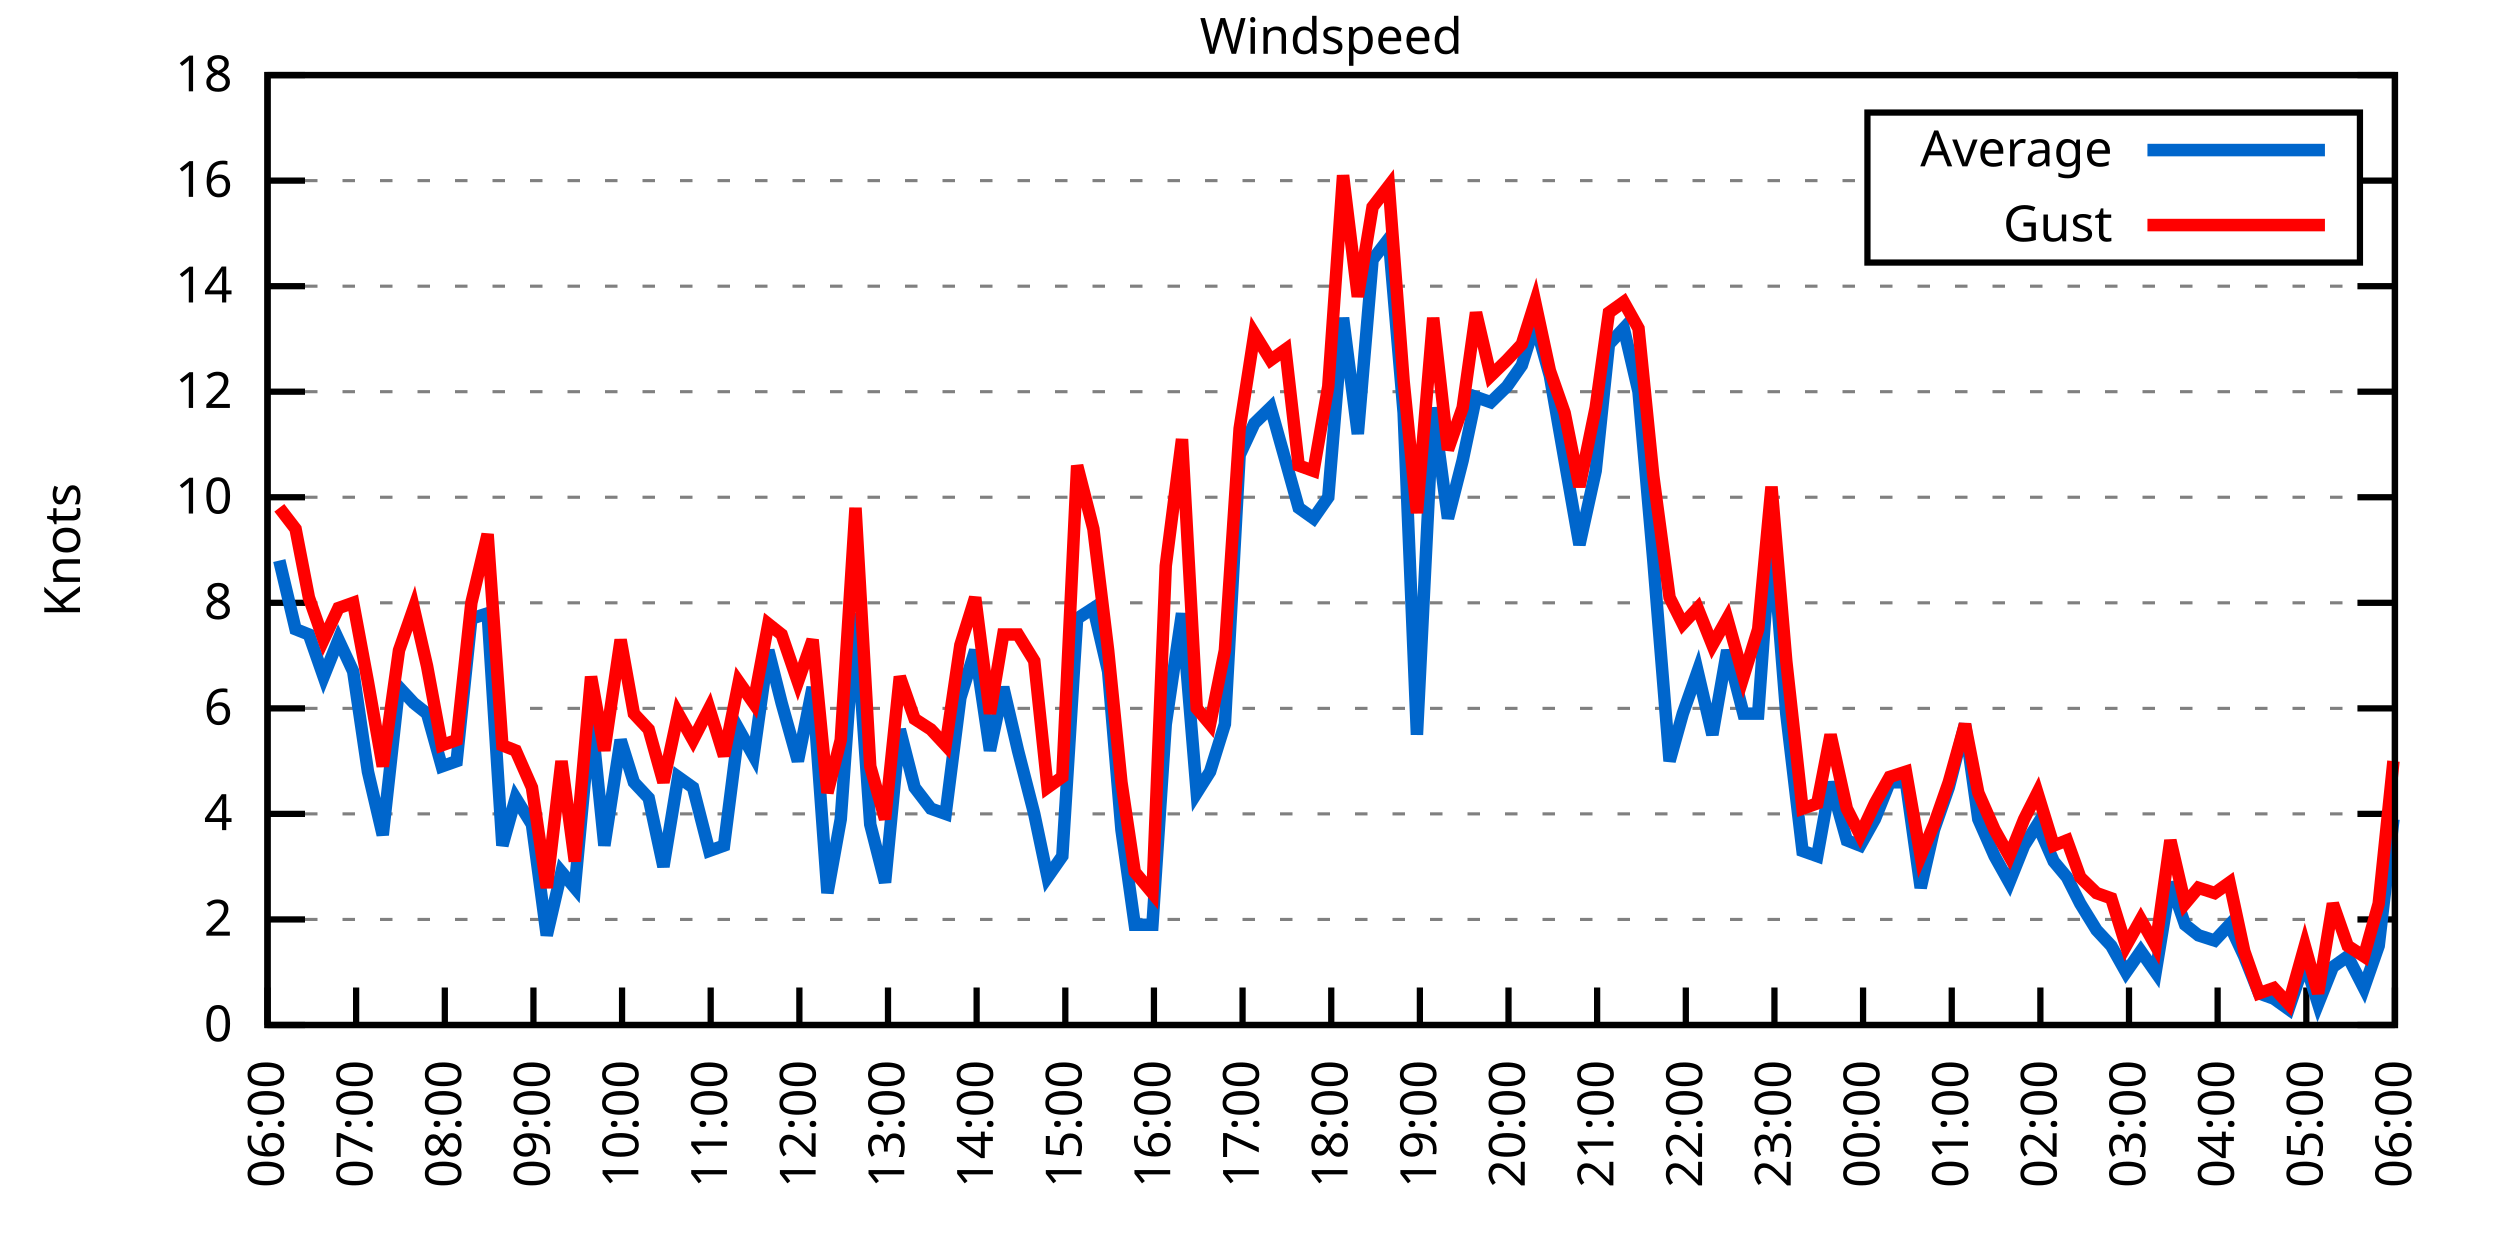
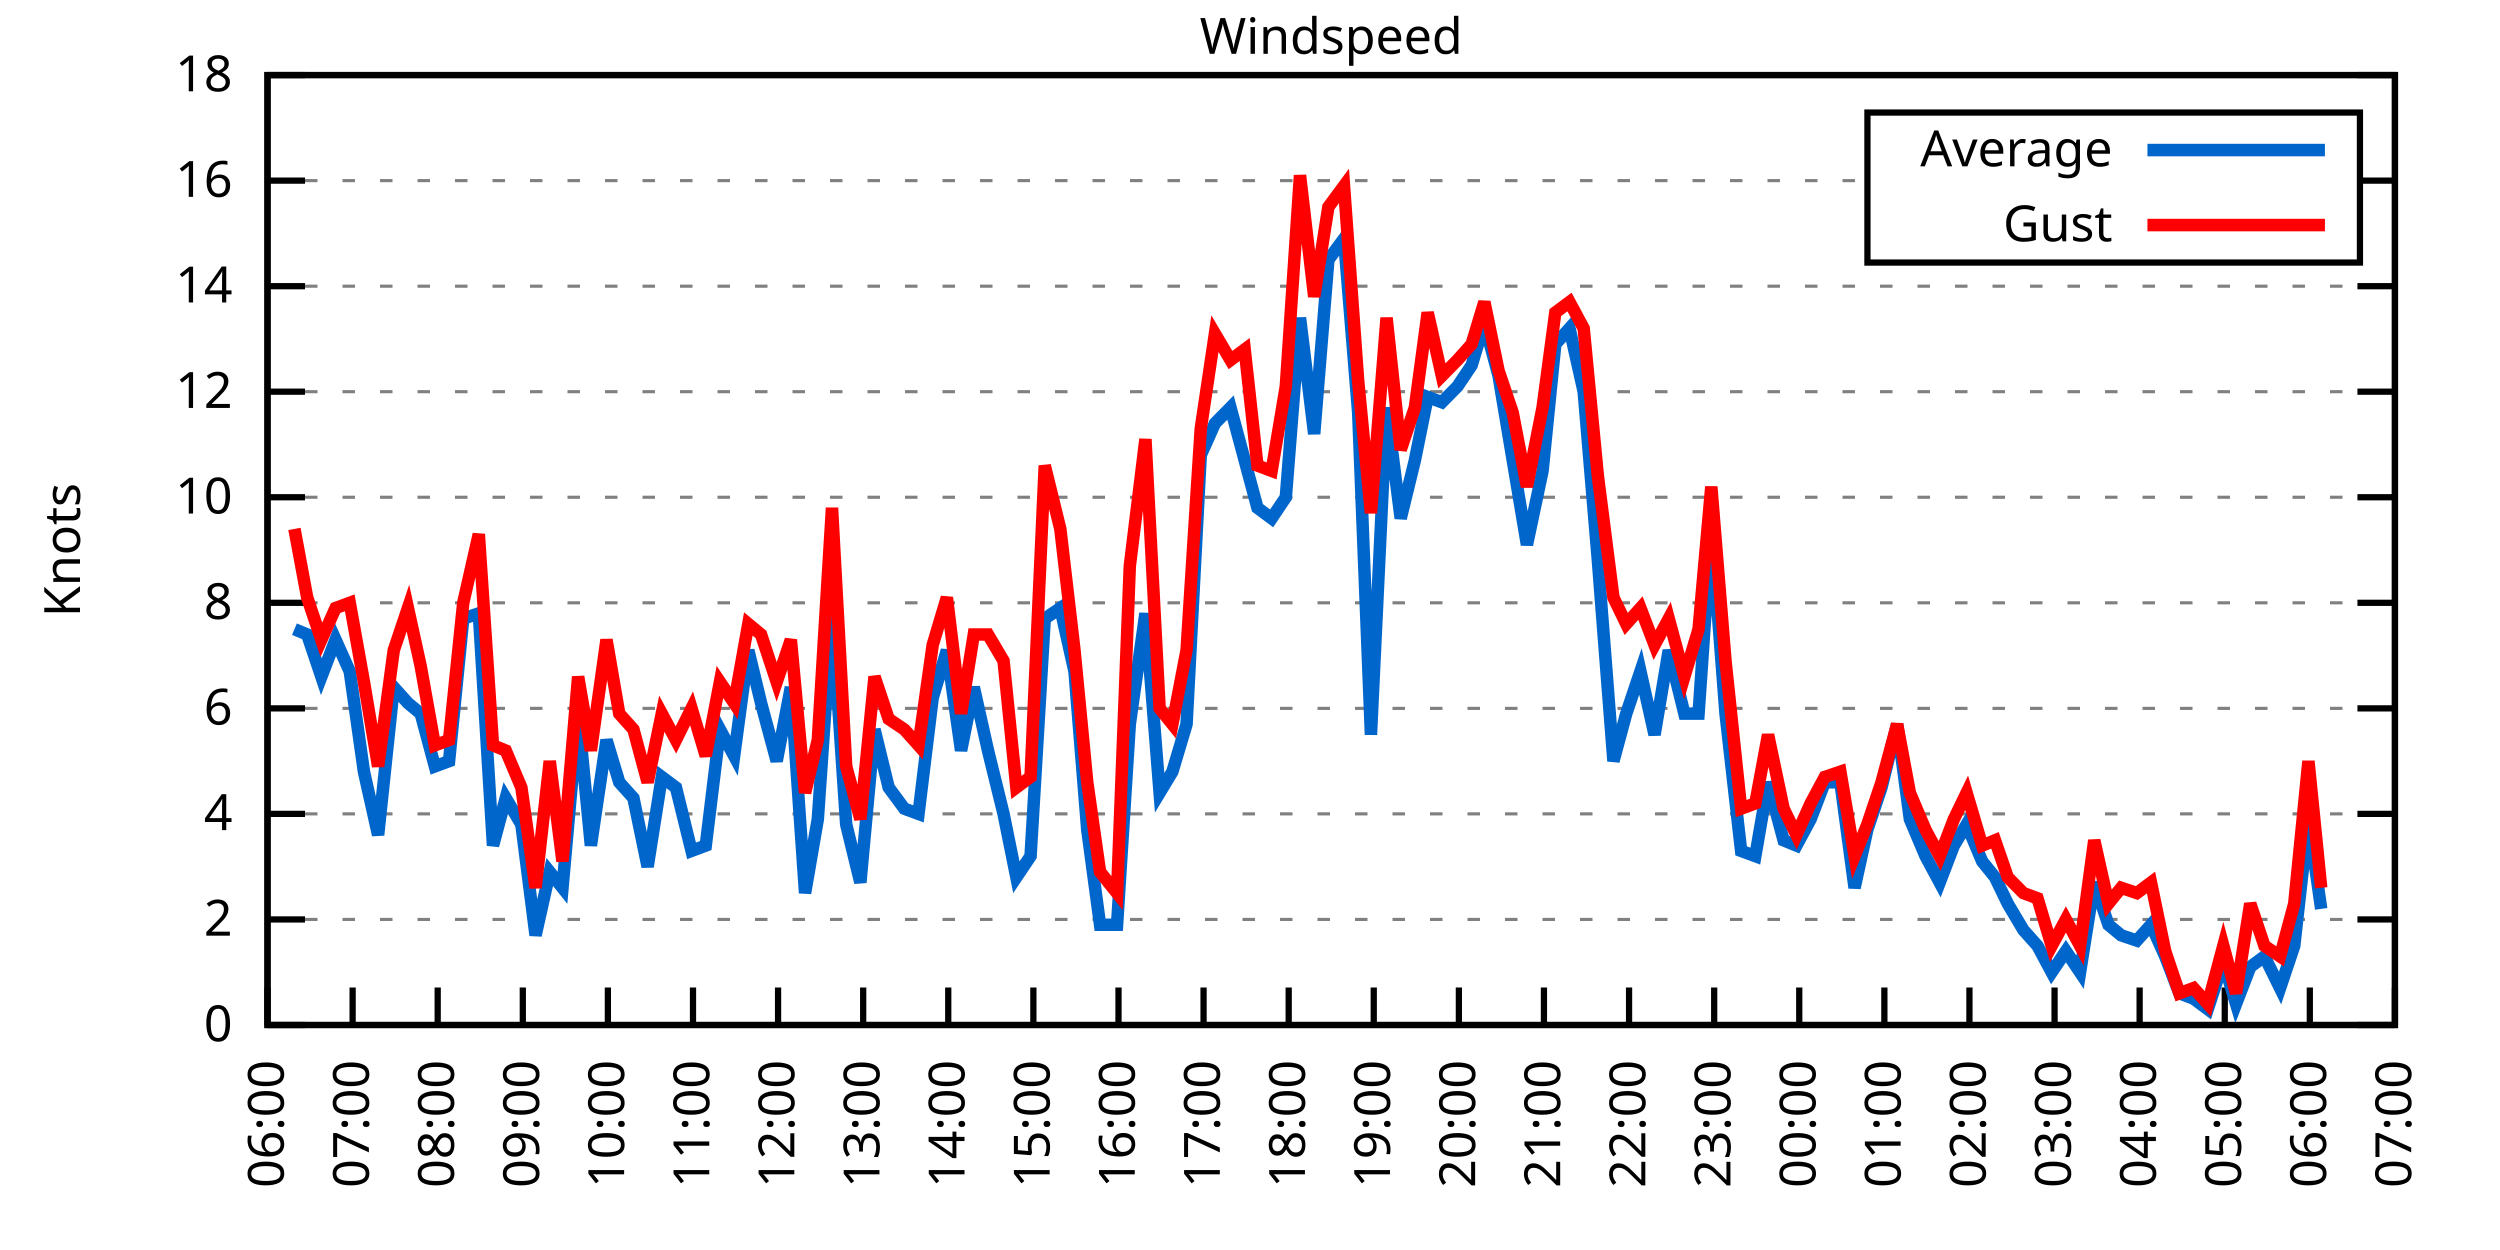
<svg xmlns="http://www.w3.org/2000/svg" xmlns:xlink="http://www.w3.org/1999/xlink" width="400" height="200" viewBox="0 0 400 200">
  <g id="gnuplot_canvas">
    <rect x="0" y="0" width="400" height="200" fill="none" />
    <defs>
      <circle id="gpDot" r="0.5" stroke-width="0.5" stroke="currentColor" />
      <path id="gpPt0" stroke-width="0.333" stroke="currentColor" d="M-1,0 h2 M0,-1 v2" />
      <path id="gpPt1" stroke-width="0.333" stroke="currentColor" d="M-1,-1 L1,1 M1,-1 L-1,1" />
      <path id="gpPt2" stroke-width="0.333" stroke="currentColor" d="M-1,0 L1,0 M0,-1 L0,1 M-1,-1 L1,1 M-1,1 L1,-1" />
      <rect id="gpPt3" stroke-width="0.333" stroke="currentColor" x="-1" y="-1" width="2" height="2" />
      <rect id="gpPt4" stroke-width="0.333" stroke="currentColor" fill="currentColor" x="-1" y="-1" width="2" height="2" />
      <circle id="gpPt5" stroke-width="0.333" stroke="currentColor" cx="0" cy="0" r="1" />
      <use xlink:href="#gpPt5" id="gpPt6" fill="currentColor" stroke="none" />
      <path id="gpPt7" stroke-width="0.333" stroke="currentColor" d="M0,-1.33 L-1.33,0.67 L1.33,0.67 z" />
      <use xlink:href="#gpPt7" id="gpPt8" fill="currentColor" stroke="none" />
      <use xlink:href="#gpPt7" id="gpPt9" stroke="currentColor" transform="rotate(180)" />
      <use xlink:href="#gpPt9" id="gpPt10" fill="currentColor" stroke="none" />
      <use xlink:href="#gpPt3" id="gpPt11" stroke="currentColor" transform="rotate(45)" />
      <use xlink:href="#gpPt11" id="gpPt12" fill="currentColor" stroke="none" />
      <path id="gpPt13" stroke-width="0.333" stroke="currentColor" d="M0,1.330 L1.265,0.411 L0.782,-1.067 L-0.782,-1.076 L-1.265,0.411 z" />
      <use xlink:href="#gpPt13" id="gpPt14" fill="currentColor" stroke="none" />
      <filter id="textbox" filterUnits="objectBoundingBox" x="0" y="0" height="1" width="1">
        <feFlood flood-color="white" flood-opacity="1" result="bgnd" />
        <feComposite in="SourceGraphic" in2="bgnd" operator="atop" />
      </filter>
      <filter id="greybox" filterUnits="objectBoundingBox" x="0" y="0" height="1" width="1">
        <feFlood flood-color="lightgrey" flood-opacity="1" result="grey" />
        <feComposite in="SourceGraphic" in2="grey" operator="atop" />
      </filter>
    </defs>
    <g fill="none" color="white" stroke="currentColor" stroke-width="1.00" stroke-linecap="butt" stroke-linejoin="miter">
</g>
    <g fill="none" color="black" stroke="currentColor" stroke-width="1.00" stroke-linecap="butt" stroke-linejoin="miter">
      <g stroke="none" shape-rendering="crispEdges">
        <polygon fill="rgb(255, 255, 255)" points="42.80,164.00 383.18,164.00 383.18,12.02 42.80,12.02 " />
      </g>
    </g>
    <g fill="none" color="black" stroke="currentColor" stroke-width="1.00" stroke-linecap="butt" stroke-linejoin="miter">
</g>
    <g fill="none" color="black" stroke="black" stroke-width="0.50" stroke-linecap="butt" stroke-linejoin="miter">
</g>
    <g fill="none" color="gray" stroke="currentColor" stroke-width="0.50" stroke-linecap="butt" stroke-linejoin="miter">
      <path stroke="gray" stroke-dasharray="2,4" class="gridline" d="M42.80,164.00 L383.19,164.00  " />
    </g>
    <g fill="none" color="gray" stroke="gray" stroke-width="1.00" stroke-linecap="butt" stroke-linejoin="miter">
</g>
    <g fill="none" color="black" stroke="currentColor" stroke-width="1.00" stroke-linecap="butt" stroke-linejoin="miter">
      <path stroke="black" d="M42.80,164.00 L48.80,164.00 M383.19,164.00 L377.19,164.00  " />
      <g transform="translate(37.20,166.60)" stroke="none" fill="black" font-family="Sans" font-size="8.00" text-anchor="end">
        <text>
          <tspan font-family="Sans"> 0</tspan>
        </text>
      </g>
    </g>
    <g fill="none" color="black" stroke="currentColor" stroke-width="1.00" stroke-linecap="butt" stroke-linejoin="miter">
</g>
    <g fill="none" color="black" stroke="black" stroke-width="0.50" stroke-linecap="butt" stroke-linejoin="miter">
</g>
    <g fill="none" color="gray" stroke="currentColor" stroke-width="0.50" stroke-linecap="butt" stroke-linejoin="miter">
      <path stroke="gray" stroke-dasharray="2,4" class="gridline" d="M42.80,147.11 L383.19,147.11  " />
    </g>
    <g fill="none" color="gray" stroke="gray" stroke-width="1.00" stroke-linecap="butt" stroke-linejoin="miter">
</g>
    <g fill="none" color="black" stroke="currentColor" stroke-width="1.00" stroke-linecap="butt" stroke-linejoin="miter">
      <path stroke="black" d="M42.80,147.11 L48.80,147.11 M383.19,147.11 L377.19,147.11  " />
      <g transform="translate(37.20,149.71)" stroke="none" fill="black" font-family="Sans" font-size="8.00" text-anchor="end">
        <text>
          <tspan font-family="Sans"> 2</tspan>
        </text>
      </g>
    </g>
    <g fill="none" color="black" stroke="currentColor" stroke-width="1.00" stroke-linecap="butt" stroke-linejoin="miter">
</g>
    <g fill="none" color="black" stroke="black" stroke-width="0.50" stroke-linecap="butt" stroke-linejoin="miter">
</g>
    <g fill="none" color="gray" stroke="currentColor" stroke-width="0.50" stroke-linecap="butt" stroke-linejoin="miter">
      <path stroke="gray" stroke-dasharray="2,4" class="gridline" d="M42.80,130.22 L383.19,130.22  " />
    </g>
    <g fill="none" color="gray" stroke="gray" stroke-width="1.00" stroke-linecap="butt" stroke-linejoin="miter">
</g>
    <g fill="none" color="black" stroke="currentColor" stroke-width="1.00" stroke-linecap="butt" stroke-linejoin="miter">
      <path stroke="black" d="M42.80,130.22 L48.80,130.22 M383.19,130.22 L377.19,130.22  " />
      <g transform="translate(37.20,132.82)" stroke="none" fill="black" font-family="Sans" font-size="8.00" text-anchor="end">
        <text>
          <tspan font-family="Sans"> 4</tspan>
        </text>
      </g>
    </g>
    <g fill="none" color="black" stroke="currentColor" stroke-width="1.00" stroke-linecap="butt" stroke-linejoin="miter">
</g>
    <g fill="none" color="black" stroke="black" stroke-width="0.50" stroke-linecap="butt" stroke-linejoin="miter">
</g>
    <g fill="none" color="gray" stroke="currentColor" stroke-width="0.50" stroke-linecap="butt" stroke-linejoin="miter">
      <path stroke="gray" stroke-dasharray="2,4" class="gridline" d="M42.80,113.34 L383.19,113.34  " />
    </g>
    <g fill="none" color="gray" stroke="gray" stroke-width="1.00" stroke-linecap="butt" stroke-linejoin="miter">
</g>
    <g fill="none" color="black" stroke="currentColor" stroke-width="1.00" stroke-linecap="butt" stroke-linejoin="miter">
      <path stroke="black" d="M42.80,113.34 L48.80,113.34 M383.19,113.34 L377.19,113.34  " />
      <g transform="translate(37.20,115.94)" stroke="none" fill="black" font-family="Sans" font-size="8.00" text-anchor="end">
        <text>
          <tspan font-family="Sans"> 6</tspan>
        </text>
      </g>
    </g>
    <g fill="none" color="black" stroke="currentColor" stroke-width="1.00" stroke-linecap="butt" stroke-linejoin="miter">
</g>
    <g fill="none" color="black" stroke="black" stroke-width="0.50" stroke-linecap="butt" stroke-linejoin="miter">
</g>
    <g fill="none" color="gray" stroke="currentColor" stroke-width="0.50" stroke-linecap="butt" stroke-linejoin="miter">
      <path stroke="gray" stroke-dasharray="2,4" class="gridline" d="M42.80,96.45 L383.19,96.45  " />
    </g>
    <g fill="none" color="gray" stroke="gray" stroke-width="1.00" stroke-linecap="butt" stroke-linejoin="miter">
</g>
    <g fill="none" color="black" stroke="currentColor" stroke-width="1.00" stroke-linecap="butt" stroke-linejoin="miter">
      <path stroke="black" d="M42.80,96.45 L48.80,96.45 M383.19,96.45 L377.19,96.45  " />
      <g transform="translate(37.20,99.05)" stroke="none" fill="black" font-family="Sans" font-size="8.00" text-anchor="end">
        <text>
          <tspan font-family="Sans"> 8</tspan>
        </text>
      </g>
    </g>
    <g fill="none" color="black" stroke="currentColor" stroke-width="1.00" stroke-linecap="butt" stroke-linejoin="miter">
</g>
    <g fill="none" color="black" stroke="black" stroke-width="0.50" stroke-linecap="butt" stroke-linejoin="miter">
</g>
    <g fill="none" color="gray" stroke="currentColor" stroke-width="0.50" stroke-linecap="butt" stroke-linejoin="miter">
      <path stroke="gray" stroke-dasharray="2,4" class="gridline" d="M42.80,79.56 L383.19,79.56  " />
    </g>
    <g fill="none" color="gray" stroke="gray" stroke-width="1.00" stroke-linecap="butt" stroke-linejoin="miter">
</g>
    <g fill="none" color="black" stroke="currentColor" stroke-width="1.00" stroke-linecap="butt" stroke-linejoin="miter">
      <path stroke="black" d="M42.80,79.56 L48.80,79.56 M383.19,79.56 L377.19,79.56  " />
      <g transform="translate(37.20,82.16)" stroke="none" fill="black" font-family="Sans" font-size="8.00" text-anchor="end">
        <text>
          <tspan font-family="Sans"> 10</tspan>
        </text>
      </g>
    </g>
    <g fill="none" color="black" stroke="currentColor" stroke-width="1.00" stroke-linecap="butt" stroke-linejoin="miter">
</g>
    <g fill="none" color="black" stroke="black" stroke-width="0.50" stroke-linecap="butt" stroke-linejoin="miter">
</g>
    <g fill="none" color="gray" stroke="currentColor" stroke-width="0.50" stroke-linecap="butt" stroke-linejoin="miter">
      <path stroke="gray" stroke-dasharray="2,4" class="gridline" d="M42.80,62.67 L383.19,62.67  " />
    </g>
    <g fill="none" color="gray" stroke="gray" stroke-width="1.00" stroke-linecap="butt" stroke-linejoin="miter">
</g>
    <g fill="none" color="black" stroke="currentColor" stroke-width="1.00" stroke-linecap="butt" stroke-linejoin="miter">
      <path stroke="black" d="M42.80,62.67 L48.80,62.67 M383.19,62.67 L377.19,62.67  " />
      <g transform="translate(37.20,65.27)" stroke="none" fill="black" font-family="Sans" font-size="8.00" text-anchor="end">
        <text>
          <tspan font-family="Sans"> 12</tspan>
        </text>
      </g>
    </g>
    <g fill="none" color="black" stroke="currentColor" stroke-width="1.00" stroke-linecap="butt" stroke-linejoin="miter">
</g>
    <g fill="none" color="black" stroke="black" stroke-width="0.50" stroke-linecap="butt" stroke-linejoin="miter">
</g>
    <g fill="none" color="gray" stroke="currentColor" stroke-width="0.50" stroke-linecap="butt" stroke-linejoin="miter">
      <path stroke="gray" stroke-dasharray="2,4" class="gridline" d="M42.80,45.79 L383.19,45.79  " />
    </g>
    <g fill="none" color="gray" stroke="gray" stroke-width="1.00" stroke-linecap="butt" stroke-linejoin="miter">
</g>
    <g fill="none" color="black" stroke="currentColor" stroke-width="1.00" stroke-linecap="butt" stroke-linejoin="miter">
      <path stroke="black" d="M42.80,45.79 L48.80,45.79 M383.19,45.79 L377.19,45.79  " />
      <g transform="translate(37.20,48.39)" stroke="none" fill="black" font-family="Sans" font-size="8.00" text-anchor="end">
        <text>
          <tspan font-family="Sans"> 14</tspan>
        </text>
      </g>
    </g>
    <g fill="none" color="black" stroke="currentColor" stroke-width="1.00" stroke-linecap="butt" stroke-linejoin="miter">
</g>
    <g fill="none" color="black" stroke="black" stroke-width="0.50" stroke-linecap="butt" stroke-linejoin="miter">
</g>
    <g fill="none" color="gray" stroke="currentColor" stroke-width="0.50" stroke-linecap="butt" stroke-linejoin="miter">
      <path stroke="gray" stroke-dasharray="2,4" class="gridline" d="M42.80,28.90 L298.79,28.90 M377.59,28.90 L383.19,28.90  " />
    </g>
    <g fill="none" color="gray" stroke="gray" stroke-width="1.00" stroke-linecap="butt" stroke-linejoin="miter">
</g>
    <g fill="none" color="black" stroke="currentColor" stroke-width="1.00" stroke-linecap="butt" stroke-linejoin="miter">
      <path stroke="black" d="M42.80,28.90 L48.80,28.90 M383.19,28.90 L377.19,28.90  " />
      <g transform="translate(37.20,31.50)" stroke="none" fill="black" font-family="Sans" font-size="8.00" text-anchor="end">
        <text>
          <tspan font-family="Sans"> 16</tspan>
        </text>
      </g>
    </g>
    <g fill="none" color="black" stroke="currentColor" stroke-width="1.00" stroke-linecap="butt" stroke-linejoin="miter">
</g>
    <g fill="none" color="black" stroke="black" stroke-width="0.50" stroke-linecap="butt" stroke-linejoin="miter">
</g>
    <g fill="none" color="gray" stroke="currentColor" stroke-width="0.50" stroke-linecap="butt" stroke-linejoin="miter">
      <path stroke="gray" stroke-dasharray="2,4" class="gridline" d="M42.80,12.01 L383.19,12.01  " />
    </g>
    <g fill="none" color="gray" stroke="gray" stroke-width="1.00" stroke-linecap="butt" stroke-linejoin="miter">
</g>
    <g fill="none" color="black" stroke="currentColor" stroke-width="1.00" stroke-linecap="butt" stroke-linejoin="miter">
      <path stroke="black" d="M42.80,12.01 L48.80,12.01 M383.19,12.01 L377.19,12.01  " />
      <g transform="translate(37.20,14.61)" stroke="none" fill="black" font-family="Sans" font-size="8.00" text-anchor="end">
        <text>
          <tspan font-family="Sans"> 18</tspan>
        </text>
      </g>
    </g>
    <g fill="none" color="black" stroke="currentColor" stroke-width="1.00" stroke-linecap="butt" stroke-linejoin="miter">
      <path stroke="black" d="M42.80,164.00 L42.80,158.00  " />
      <g transform="translate(45.40,169.60) rotate(270.00)" stroke="none" fill="black" font-family="Sans" font-size="8.00" text-anchor="end">
        <text>
          <tspan font-family="Sans">06:00</tspan>
        </text>
      </g>
    </g>
    <g fill="none" color="black" stroke="currentColor" stroke-width="1.00" stroke-linecap="butt" stroke-linejoin="miter">
-       <path stroke="black" d="M56.98,164.00 L56.98,158.00  " />
-       <g transform="translate(59.58,169.60) rotate(270.00)" stroke="none" fill="black" font-family="Sans" font-size="8.00" text-anchor="end">
+       <path stroke="black" d="M56.42,164.00 L56.42,158.00  " />
+       <g transform="translate(59.02,169.60) rotate(270.00)" stroke="none" fill="black" font-family="Sans" font-size="8.00" text-anchor="end">
        <text>
          <tspan font-family="Sans">07:00</tspan>
        </text>
      </g>
    </g>
    <g fill="none" color="black" stroke="currentColor" stroke-width="1.00" stroke-linecap="butt" stroke-linejoin="miter">
-       <path stroke="black" d="M71.17,164.00 L71.17,158.00  " />
-       <g transform="translate(73.77,169.60) rotate(270.00)" stroke="none" fill="black" font-family="Sans" font-size="8.00" text-anchor="end">
+       <path stroke="black" d="M70.03,164.00 L70.03,158.00  " />
+       <g transform="translate(72.63,169.60) rotate(270.00)" stroke="none" fill="black" font-family="Sans" font-size="8.00" text-anchor="end">
        <text>
          <tspan font-family="Sans">08:00</tspan>
        </text>
      </g>
    </g>
    <g fill="none" color="black" stroke="currentColor" stroke-width="1.00" stroke-linecap="butt" stroke-linejoin="miter">
-       <path stroke="black" d="M85.35,164.00 L85.35,158.00  " />
-       <g transform="translate(87.95,169.60) rotate(270.00)" stroke="none" fill="black" font-family="Sans" font-size="8.00" text-anchor="end">
+       <path stroke="black" d="M83.65,164.00 L83.65,158.00  " />
+       <g transform="translate(86.25,169.60) rotate(270.00)" stroke="none" fill="black" font-family="Sans" font-size="8.00" text-anchor="end">
        <text>
          <tspan font-family="Sans">09:00</tspan>
        </text>
      </g>
    </g>
    <g fill="none" color="black" stroke="currentColor" stroke-width="1.00" stroke-linecap="butt" stroke-linejoin="miter">
-       <path stroke="black" d="M99.53,164.00 L99.53,158.00  " />
-       <g transform="translate(102.13,169.60) rotate(270.00)" stroke="none" fill="black" font-family="Sans" font-size="8.00" text-anchor="end">
+       <path stroke="black" d="M97.26,164.00 L97.26,158.00  " />
+       <g transform="translate(99.86,169.60) rotate(270.00)" stroke="none" fill="black" font-family="Sans" font-size="8.00" text-anchor="end">
        <text>
          <tspan font-family="Sans">10:00</tspan>
        </text>
      </g>
    </g>
    <g fill="none" color="black" stroke="currentColor" stroke-width="1.00" stroke-linecap="butt" stroke-linejoin="miter">
-       <path stroke="black" d="M113.71,164.00 L113.71,158.00  " />
-       <g transform="translate(116.31,169.60) rotate(270.00)" stroke="none" fill="black" font-family="Sans" font-size="8.00" text-anchor="end">
+       <path stroke="black" d="M110.88,164.00 L110.88,158.00  " />
+       <g transform="translate(113.48,169.60) rotate(270.00)" stroke="none" fill="black" font-family="Sans" font-size="8.00" text-anchor="end">
        <text>
          <tspan font-family="Sans">11:00</tspan>
        </text>
      </g>
    </g>
    <g fill="none" color="black" stroke="currentColor" stroke-width="1.00" stroke-linecap="butt" stroke-linejoin="miter">
-       <path stroke="black" d="M127.90,164.00 L127.90,158.00  " />
-       <g transform="translate(130.50,169.60) rotate(270.00)" stroke="none" fill="black" font-family="Sans" font-size="8.00" text-anchor="end">
+       <path stroke="black" d="M124.49,164.00 L124.49,158.00  " />
+       <g transform="translate(127.09,169.60) rotate(270.00)" stroke="none" fill="black" font-family="Sans" font-size="8.00" text-anchor="end">
        <text>
          <tspan font-family="Sans">12:00</tspan>
        </text>
      </g>
    </g>
    <g fill="none" color="black" stroke="currentColor" stroke-width="1.00" stroke-linecap="butt" stroke-linejoin="miter">
-       <path stroke="black" d="M142.08,164.00 L142.08,158.00  " />
-       <g transform="translate(144.68,169.60) rotate(270.00)" stroke="none" fill="black" font-family="Sans" font-size="8.00" text-anchor="end">
+       <path stroke="black" d="M138.11,164.00 L138.11,158.00  " />
+       <g transform="translate(140.71,169.60) rotate(270.00)" stroke="none" fill="black" font-family="Sans" font-size="8.00" text-anchor="end">
        <text>
          <tspan font-family="Sans">13:00</tspan>
        </text>
      </g>
    </g>
    <g fill="none" color="black" stroke="currentColor" stroke-width="1.00" stroke-linecap="butt" stroke-linejoin="miter">
-       <path stroke="black" d="M156.26,164.00 L156.26,158.00  " />
-       <g transform="translate(158.86,169.60) rotate(270.00)" stroke="none" fill="black" font-family="Sans" font-size="8.00" text-anchor="end">
+       <path stroke="black" d="M151.72,164.00 L151.72,158.00  " />
+       <g transform="translate(154.32,169.60) rotate(270.00)" stroke="none" fill="black" font-family="Sans" font-size="8.00" text-anchor="end">
        <text>
          <tspan font-family="Sans">14:00</tspan>
        </text>
      </g>
    </g>
    <g fill="none" color="black" stroke="currentColor" stroke-width="1.00" stroke-linecap="butt" stroke-linejoin="miter">
-       <path stroke="black" d="M170.45,164.00 L170.45,158.00  " />
-       <g transform="translate(173.05,169.60) rotate(270.00)" stroke="none" fill="black" font-family="Sans" font-size="8.00" text-anchor="end">
+       <path stroke="black" d="M165.34,164.00 L165.34,158.00  " />
+       <g transform="translate(167.94,169.60) rotate(270.00)" stroke="none" fill="black" font-family="Sans" font-size="8.00" text-anchor="end">
        <text>
          <tspan font-family="Sans">15:00</tspan>
        </text>
      </g>
    </g>
    <g fill="none" color="black" stroke="currentColor" stroke-width="1.00" stroke-linecap="butt" stroke-linejoin="miter">
-       <path stroke="black" d="M184.63,164.00 L184.63,158.00  " />
-       <g transform="translate(187.23,169.60) rotate(270.00)" stroke="none" fill="black" font-family="Sans" font-size="8.00" text-anchor="end">
+       <path stroke="black" d="M178.96,164.00 L178.96,158.00  " />
+       <g transform="translate(181.56,169.60) rotate(270.00)" stroke="none" fill="black" font-family="Sans" font-size="8.00" text-anchor="end">
        <text>
          <tspan font-family="Sans">16:00</tspan>
        </text>
      </g>
    </g>
    <g fill="none" color="black" stroke="currentColor" stroke-width="1.00" stroke-linecap="butt" stroke-linejoin="miter">
-       <path stroke="black" d="M198.81,164.00 L198.81,158.00  " />
-       <g transform="translate(201.41,169.60) rotate(270.00)" stroke="none" fill="black" font-family="Sans" font-size="8.00" text-anchor="end">
+       <path stroke="black" d="M192.57,164.00 L192.57,158.00  " />
+       <g transform="translate(195.17,169.60) rotate(270.00)" stroke="none" fill="black" font-family="Sans" font-size="8.00" text-anchor="end">
        <text>
          <tspan font-family="Sans">17:00</tspan>
        </text>
      </g>
    </g>
    <g fill="none" color="black" stroke="currentColor" stroke-width="1.00" stroke-linecap="butt" stroke-linejoin="miter">
-       <path stroke="black" d="M213.00,164.00 L213.00,158.00  " />
-       <g transform="translate(215.60,169.60) rotate(270.00)" stroke="none" fill="black" font-family="Sans" font-size="8.00" text-anchor="end">
+       <path stroke="black" d="M206.19,164.00 L206.19,158.00  " />
+       <g transform="translate(208.79,169.60) rotate(270.00)" stroke="none" fill="black" font-family="Sans" font-size="8.00" text-anchor="end">
        <text>
          <tspan font-family="Sans">18:00</tspan>
        </text>
      </g>
    </g>
    <g fill="none" color="black" stroke="currentColor" stroke-width="1.00" stroke-linecap="butt" stroke-linejoin="miter">
-       <path stroke="black" d="M227.18,164.00 L227.18,158.00  " />
-       <g transform="translate(229.78,169.60) rotate(270.00)" stroke="none" fill="black" font-family="Sans" font-size="8.00" text-anchor="end">
+       <path stroke="black" d="M219.80,164.00 L219.80,158.00  " />
+       <g transform="translate(222.40,169.60) rotate(270.00)" stroke="none" fill="black" font-family="Sans" font-size="8.00" text-anchor="end">
        <text>
          <tspan font-family="Sans">19:00</tspan>
        </text>
      </g>
    </g>
    <g fill="none" color="black" stroke="currentColor" stroke-width="1.00" stroke-linecap="butt" stroke-linejoin="miter">
-       <path stroke="black" d="M241.36,164.00 L241.36,158.00  " />
-       <g transform="translate(243.96,169.60) rotate(270.00)" stroke="none" fill="black" font-family="Sans" font-size="8.00" text-anchor="end">
+       <path stroke="black" d="M233.42,164.00 L233.42,158.00  " />
+       <g transform="translate(236.02,169.60) rotate(270.00)" stroke="none" fill="black" font-family="Sans" font-size="8.00" text-anchor="end">
        <text>
          <tspan font-family="Sans">20:00</tspan>
        </text>
      </g>
    </g>
    <g fill="none" color="black" stroke="currentColor" stroke-width="1.00" stroke-linecap="butt" stroke-linejoin="miter">
-       <path stroke="black" d="M255.54,164.00 L255.54,158.00  " />
-       <g transform="translate(258.14,169.60) rotate(270.00)" stroke="none" fill="black" font-family="Sans" font-size="8.00" text-anchor="end">
+       <path stroke="black" d="M247.03,164.00 L247.03,158.00  " />
+       <g transform="translate(249.63,169.60) rotate(270.00)" stroke="none" fill="black" font-family="Sans" font-size="8.00" text-anchor="end">
        <text>
          <tspan font-family="Sans">21:00</tspan>
        </text>
      </g>
    </g>
    <g fill="none" color="black" stroke="currentColor" stroke-width="1.00" stroke-linecap="butt" stroke-linejoin="miter">
-       <path stroke="black" d="M269.73,164.00 L269.73,158.00  " />
-       <g transform="translate(272.33,169.60) rotate(270.00)" stroke="none" fill="black" font-family="Sans" font-size="8.00" text-anchor="end">
+       <path stroke="black" d="M260.65,164.00 L260.65,158.00  " />
+       <g transform="translate(263.25,169.60) rotate(270.00)" stroke="none" fill="black" font-family="Sans" font-size="8.00" text-anchor="end">
        <text>
          <tspan font-family="Sans">22:00</tspan>
        </text>
      </g>
    </g>
    <g fill="none" color="black" stroke="currentColor" stroke-width="1.00" stroke-linecap="butt" stroke-linejoin="miter">
-       <path stroke="black" d="M283.91,164.00 L283.91,158.00  " />
-       <g transform="translate(286.51,169.60) rotate(270.00)" stroke="none" fill="black" font-family="Sans" font-size="8.00" text-anchor="end">
+       <path stroke="black" d="M274.27,164.00 L274.27,158.00  " />
+       <g transform="translate(276.87,169.60) rotate(270.00)" stroke="none" fill="black" font-family="Sans" font-size="8.00" text-anchor="end">
        <text>
          <tspan font-family="Sans">23:00</tspan>
        </text>
      </g>
    </g>
    <g fill="none" color="black" stroke="currentColor" stroke-width="1.00" stroke-linecap="butt" stroke-linejoin="miter">
-       <path stroke="black" d="M298.09,164.00 L298.09,158.00  " />
-       <g transform="translate(300.69,169.60) rotate(270.00)" stroke="none" fill="black" font-family="Sans" font-size="8.00" text-anchor="end">
+       <path stroke="black" d="M287.88,164.00 L287.88,158.00  " />
+       <g transform="translate(290.48,169.60) rotate(270.00)" stroke="none" fill="black" font-family="Sans" font-size="8.00" text-anchor="end">
        <text>
          <tspan font-family="Sans">00:00</tspan>
        </text>
      </g>
    </g>
    <g fill="none" color="black" stroke="currentColor" stroke-width="1.00" stroke-linecap="butt" stroke-linejoin="miter">
-       <path stroke="black" d="M312.28,164.00 L312.28,158.00  " />
-       <g transform="translate(314.88,169.60) rotate(270.00)" stroke="none" fill="black" font-family="Sans" font-size="8.00" text-anchor="end">
+       <path stroke="black" d="M301.50,164.00 L301.50,158.00  " />
+       <g transform="translate(304.10,169.60) rotate(270.00)" stroke="none" fill="black" font-family="Sans" font-size="8.00" text-anchor="end">
        <text>
          <tspan font-family="Sans">01:00</tspan>
        </text>
      </g>
    </g>
    <g fill="none" color="black" stroke="currentColor" stroke-width="1.00" stroke-linecap="butt" stroke-linejoin="miter">
-       <path stroke="black" d="M326.46,164.00 L326.46,158.00  " />
-       <g transform="translate(329.06,169.60) rotate(270.00)" stroke="none" fill="black" font-family="Sans" font-size="8.00" text-anchor="end">
+       <path stroke="black" d="M315.11,164.00 L315.11,158.00  " />
+       <g transform="translate(317.71,169.60) rotate(270.00)" stroke="none" fill="black" font-family="Sans" font-size="8.00" text-anchor="end">
        <text>
          <tspan font-family="Sans">02:00</tspan>
        </text>
      </g>
    </g>
    <g fill="none" color="black" stroke="currentColor" stroke-width="1.00" stroke-linecap="butt" stroke-linejoin="miter">
-       <path stroke="black" d="M340.64,164.00 L340.64,158.00  " />
-       <g transform="translate(343.24,169.60) rotate(270.00)" stroke="none" fill="black" font-family="Sans" font-size="8.00" text-anchor="end">
+       <path stroke="black" d="M328.73,164.00 L328.73,158.00  " />
+       <g transform="translate(331.33,169.60) rotate(270.00)" stroke="none" fill="black" font-family="Sans" font-size="8.00" text-anchor="end">
        <text>
          <tspan font-family="Sans">03:00</tspan>
        </text>
      </g>
    </g>
    <g fill="none" color="black" stroke="currentColor" stroke-width="1.00" stroke-linecap="butt" stroke-linejoin="miter">
-       <path stroke="black" d="M354.82,164.00 L354.82,158.00  " />
-       <g transform="translate(357.42,169.60) rotate(270.00)" stroke="none" fill="black" font-family="Sans" font-size="8.00" text-anchor="end">
+       <path stroke="black" d="M342.34,164.00 L342.34,158.00  " />
+       <g transform="translate(344.94,169.60) rotate(270.00)" stroke="none" fill="black" font-family="Sans" font-size="8.00" text-anchor="end">
        <text>
          <tspan font-family="Sans">04:00</tspan>
        </text>
      </g>
    </g>
    <g fill="none" color="black" stroke="currentColor" stroke-width="1.00" stroke-linecap="butt" stroke-linejoin="miter">
-       <path stroke="black" d="M369.01,164.00 L369.01,158.00  " />
-       <g transform="translate(371.61,169.60) rotate(270.00)" stroke="none" fill="black" font-family="Sans" font-size="8.00" text-anchor="end">
+       <path stroke="black" d="M355.96,164.00 L355.96,158.00  " />
+       <g transform="translate(358.56,169.60) rotate(270.00)" stroke="none" fill="black" font-family="Sans" font-size="8.00" text-anchor="end">
        <text>
          <tspan font-family="Sans">05:00</tspan>
+         </text>
+       </g>
+     </g>
+     <g fill="none" color="black" stroke="currentColor" stroke-width="1.00" stroke-linecap="butt" stroke-linejoin="miter">
+       <path stroke="black" d="M369.57,164.00 L369.57,158.00  " />
+       <g transform="translate(372.17,169.60) rotate(270.00)" stroke="none" fill="black" font-family="Sans" font-size="8.00" text-anchor="end">
+         <text>
+           <tspan font-family="Sans">06:00</tspan>
        </text>
      </g>
    </g>
    <g fill="none" color="black" stroke="currentColor" stroke-width="1.00" stroke-linecap="butt" stroke-linejoin="miter">
      <path stroke="black" d="M383.19,164.00 L383.19,158.00  " />
      <g transform="translate(385.79,169.60) rotate(270.00)" stroke="none" fill="black" font-family="Sans" font-size="8.00" text-anchor="end">
        <text>
-           <tspan font-family="Sans">06:00</tspan>
+           <tspan font-family="Sans">07:00</tspan>
        </text>
      </g>
    </g>
    <g fill="none" color="black" stroke="currentColor" stroke-width="1.00" stroke-linecap="butt" stroke-linejoin="miter">
</g>
    <g fill="none" color="black" stroke="currentColor" stroke-width="1.00" stroke-linecap="butt" stroke-linejoin="miter">
      <path stroke="black" d="M42.80,12.01 L42.80,164.00 L383.19,164.00 L383.19,12.01 L42.80,12.01 Z  " />
    </g>
    <g fill="none" color="black" stroke="currentColor" stroke-width="1.00" stroke-linecap="butt" stroke-linejoin="miter">
</g>
    <g fill="none" color="black" stroke="currentColor" stroke-width="1.00" stroke-linecap="butt" stroke-linejoin="miter">
      <path stroke="black" d="M298.79,42.01 L298.79,18.01 L377.59,18.01 L377.59,42.01 L298.79,42.01 Z  " />
    </g>
    <g id="Windspeed_plot_1">
      <g fill="none" color="white" stroke="black" stroke-width="2.00" stroke-linecap="butt" stroke-linejoin="miter">
</g>
      <g fill="none" color="black" stroke="currentColor" stroke-width="2.00" stroke-linecap="butt" stroke-linejoin="miter">
        <g transform="translate(337.99,26.61)" stroke="none" fill="black" font-family="Sans" font-size="8.00" text-anchor="end">
          <text>
            <tspan font-family="Sans">Average</tspan>
          </text>
        </g>
      </g>
      <g fill="none" color="black" stroke="currentColor" stroke-width="2.00" stroke-linecap="butt" stroke-linejoin="miter">
-         <path stroke="rgb(  0, 102, 204)" d="M343.59,24.01 L371.99,24.01 M44.69,89.69 L47.29,100.67 L49.42,101.52 L51.78,108.27 L54.15,102.36 L56.51,107.43   L58.87,123.47 L61.24,133.60 L63.84,109.96 L66.20,112.49 L68.33,114.18 L70.69,122.62 L73.06,121.78 L75.42,98.98   L78.02,98.14 L80.38,135.29 L82.51,127.69 L85.11,131.91 L87.48,149.65 L89.84,139.51 L91.97,142.05 L94.57,114.18   L96.70,135.29 L99.30,118.40 L101.42,125.16 L103.79,127.69 L106.15,138.67 L108.51,124.31 L110.88,126.00 L113.48,136.14   L115.84,135.29 L118.21,116.71 L120.57,120.94 L122.93,104.05 L125.06,112.49 L127.66,121.78 L130.02,109.96 L132.39,142.89   L134.52,131.07 L136.88,98.14 L139.24,131.91 L141.61,141.20 L143.97,116.71 L146.34,126.00 L148.94,129.38 L151.30,130.22   L153.66,111.65 L156.03,104.05 L158.39,120.09 L160.52,109.96 L162.88,120.09 L165.48,130.22 L167.61,140.36 L169.97,136.98   L172.34,98.98 L174.94,97.29 L177.30,107.43 L179.43,132.76 L181.56,147.96 L184.39,147.96 L186.52,115.87 L189.12,98.14   L191.48,126.85 L193.61,123.47 L195.98,115.87 L198.34,72.81 L200.70,67.74 L203.30,65.21 L205.67,73.65 L207.79,81.25   L210.16,82.94 L212.52,79.56 L214.89,50.85 L217.25,69.43 L219.61,41.56 L222.21,38.19 L224.58,66.05 L226.71,117.56   L229.31,65.21 L231.67,82.94 L234.03,73.65 L236.16,63.52 L238.52,64.36 L241.12,61.83 L243.49,58.45 L245.62,51.70   L247.98,60.14 L250.34,73.65 L252.71,87.16 L255.31,75.34 L257.43,55.07 L259.80,52.54 L262.16,62.67 L264.53,89.69   L267.13,121.78 L269.25,114.18 L271.62,107.43 L273.98,117.56 L276.35,104.05 L278.95,114.18 L281.31,114.18 L283.44,84.63   L285.80,114.18 L288.40,136.14 L290.76,136.98 L292.89,125.16 L295.49,134.45 L297.62,135.29 L299.98,131.07 L302.35,125.16   L304.95,125.16 L307.31,142.05 L309.44,132.76 L311.80,126.00 L314.40,115.87 L316.53,131.07 L319.13,136.98 L321.49,141.20   L323.86,135.29 L325.99,131.91 L328.59,137.82 L330.71,140.36 L332.84,144.58 L335.44,148.80 L337.80,151.33 L340.17,155.56   L342.53,152.18 L344.90,155.56 L347.26,141.20 L349.62,147.96 L351.75,149.65 L354.35,150.49 L356.72,147.96 L359.08,153.02   L361.44,158.93 L363.81,159.78 L366.17,161.47 L368.77,153.87 L370.90,160.62 L373.26,154.71 L375.63,153.02 L378.23,158.09   L380.59,151.33 L382.95,131.07  " />
+         <path stroke="rgb(  0, 102, 204)" d="M343.59,24.01 L371.99,24.01 M47.11,100.67 L49.15,101.52 L51.42,108.27 L53.69,102.36 L55.96,107.43 L58.23,123.47   L60.50,133.60 L63.00,109.96 L65.27,112.49 L67.31,114.18 L69.58,122.62 L71.85,121.78 L74.12,98.98 L76.61,98.14   L78.88,135.29 L80.92,127.69 L83.42,131.91 L85.69,149.65 L87.96,139.51 L90.00,142.05 L92.50,114.18 L94.54,135.29   L97.04,118.40 L99.08,125.16 L101.35,127.69 L103.62,138.67 L105.89,124.31 L108.15,126.00 L110.65,136.14 L112.92,135.29   L115.19,116.71 L117.46,120.94 L119.73,104.05 L121.77,112.49 L124.27,121.78 L126.54,109.96 L128.81,142.89 L130.85,131.07   L133.12,98.14 L135.39,131.91 L137.66,141.20 L139.92,116.71 L142.19,126.00 L144.69,129.38 L146.96,130.22 L149.23,111.65   L151.50,104.05 L153.77,120.09 L155.81,109.96 L158.08,120.09 L160.57,130.22 L162.62,140.36 L164.89,136.98 L167.16,98.98   L169.65,97.29 L171.92,107.43 L173.96,132.76 L176.01,147.96 L178.73,147.96 L180.77,115.87 L183.27,98.14 L185.54,126.85   L187.58,123.47 L189.85,115.87 L192.12,72.81 L194.39,67.74 L196.88,65.21 L199.15,73.65 L201.19,81.25 L203.46,82.94   L205.73,79.56 L208.00,50.85 L210.27,69.43 L212.54,41.56 L215.04,38.19 L217.31,66.05 L219.35,117.56 L221.85,65.21   L224.11,82.94 L226.38,73.65 L228.43,63.52 L230.70,64.36 L233.19,61.83 L235.46,58.45 L237.50,51.70 L239.77,60.14   L242.04,73.65 L244.31,87.16 L246.81,75.34 L248.85,55.07 L251.12,52.54 L253.39,62.67 L255.66,89.69 L258.15,121.78   L260.20,114.18 L262.47,107.43 L264.73,117.56 L267.00,104.05 L269.50,114.18 L271.77,114.18 L273.81,84.63 L276.08,114.18   L278.58,136.14 L280.85,136.98 L282.89,125.16 L285.38,134.45 L287.43,135.29 L289.70,131.07 L291.97,125.16 L294.46,125.16   L296.73,142.05 L298.77,132.76 L301.04,126.00 L303.54,115.87 L305.58,131.07 L308.08,136.98 L310.35,141.20 L312.62,135.29   L314.66,131.91 L317.15,137.82 L319.20,140.36 L321.24,144.58 L323.74,148.80 L326.00,151.33 L328.27,155.56 L330.54,152.18   L332.81,155.56 L335.08,141.20 L337.35,147.96 L339.39,149.65 L341.89,150.49 L344.16,147.96 L346.43,153.02 L348.70,158.93   L350.97,159.78 L353.24,161.47 L355.73,153.87 L357.77,160.62 L360.04,154.71 L362.31,153.02 L364.81,158.09 L367.08,151.33   L369.35,131.07 L371.39,145.42  " />
      </g>
    </g>
    <g id="Windspeed_plot_2">
      <g fill="none" color="black" stroke="currentColor" stroke-width="2.00" stroke-linecap="butt" stroke-linejoin="miter">
        <g transform="translate(337.99,38.61)" stroke="none" fill="black" font-family="Sans" font-size="8.00" text-anchor="end">
          <text>
            <tspan font-family="Sans">Gust</tspan>
          </text>
        </g>
      </g>
      <g fill="none" color="black" stroke="currentColor" stroke-width="2.00" stroke-linecap="butt" stroke-linejoin="miter">
-         <path stroke="rgb(255,   0,   0)" d="M343.59,36.01 L371.99,36.01 M44.69,81.25 L47.29,84.63 L49.42,95.60 L51.78,102.36 L54.15,97.29 L56.51,96.45   L58.87,109.11 L61.24,122.62 L63.84,104.05 L66.20,97.29 L68.33,106.58 L70.69,119.25 L73.06,118.40 L75.42,96.45   L78.02,85.47 L80.38,119.25 L82.51,120.09 L85.11,126.00 L87.48,142.05 L89.84,121.78 L91.97,137.82 L94.57,108.27   L96.70,120.09 L99.30,102.36 L101.42,114.18 L103.79,116.71 L106.15,125.16 L108.51,114.18 L110.88,118.40 L113.48,113.34   L115.84,120.94 L118.21,109.11 L120.57,112.49 L122.93,99.83 L125.06,101.52 L127.66,109.11 L130.02,102.36 L132.39,126.85   L134.52,118.40 L136.88,81.25 L139.24,122.62 L141.61,131.07 L143.97,108.27 L146.34,115.03 L148.94,116.71 L151.30,119.25   L153.66,103.20 L156.03,95.60 L158.39,114.18 L160.52,101.52 L162.88,101.52 L165.48,105.74 L167.61,126.00 L169.97,124.31   L172.34,74.49 L174.94,84.63 L177.30,104.05 L179.43,125.16 L181.56,139.51 L184.39,142.89 L186.52,90.54 L189.12,70.27   L191.48,113.34 L193.61,115.87 L195.98,104.05 L198.34,68.58 L200.70,53.39 L203.30,57.61 L205.67,55.92 L207.79,74.49   L210.16,75.34 L212.52,61.83 L214.89,28.05 L217.25,47.47 L219.61,33.12 L222.21,29.74 L224.58,60.98 L226.71,82.09   L229.31,50.85 L231.67,71.96 L234.03,65.21 L236.16,50.01 L238.52,60.14 L241.12,57.61 L243.49,55.07 L245.62,48.32   L247.98,59.30 L250.34,66.05 L252.71,77.87 L255.31,65.21 L257.43,50.01 L259.80,48.32 L262.16,52.54 L264.53,76.18   L267.13,95.60 L269.25,99.83 L271.62,97.29 L273.98,103.20 L276.35,98.98 L278.95,108.27 L281.31,100.67 L283.44,77.87   L285.80,105.74 L288.40,129.38 L290.76,128.54 L292.89,117.56 L295.49,129.38 L297.62,133.60 L299.98,128.54 L302.35,124.31   L304.95,123.47 L307.31,136.98 L309.44,131.91 L311.80,125.16 L314.40,115.87 L316.53,126.85 L319.13,132.76 L321.49,136.98   L323.86,131.07 L325.99,126.85 L328.59,135.29 L330.71,134.45 L332.84,140.36 L335.44,142.89 L337.80,143.73 L340.17,151.33   L342.53,147.11 L344.90,151.33 L347.26,134.45 L349.62,144.58 L351.75,142.05 L354.35,142.89 L356.72,141.20 L359.08,152.18   L361.44,158.93 L363.81,158.09 L366.17,160.62 L368.77,151.33 L370.90,158.93 L373.26,144.58 L375.63,151.33 L378.23,153.02   L380.59,144.58 L382.95,121.78  " />
+         <path stroke="rgb(255,   0,   0)" d="M343.59,36.01 L371.99,36.01 M47.11,84.63 L49.15,95.60 L51.42,102.36 L53.69,97.29 L55.96,96.45 L58.23,109.11   L60.50,122.62 L63.00,104.05 L65.27,97.29 L67.31,106.58 L69.58,119.25 L71.85,118.40 L74.12,96.45 L76.61,85.47   L78.88,119.25 L80.92,120.09 L83.42,126.00 L85.69,142.05 L87.96,121.78 L90.00,137.82 L92.50,108.27 L94.54,120.09   L97.04,102.36 L99.08,114.18 L101.35,116.71 L103.62,125.16 L105.89,114.18 L108.15,118.40 L110.65,113.34 L112.92,120.94   L115.19,109.11 L117.46,112.49 L119.73,99.83 L121.77,101.52 L124.27,109.11 L126.54,102.36 L128.81,126.85 L130.85,118.40   L133.12,81.25 L135.39,122.62 L137.66,131.07 L139.92,108.27 L142.19,115.03 L144.69,116.71 L146.96,119.25 L149.23,103.20   L151.50,95.60 L153.77,114.18 L155.81,101.52 L158.08,101.52 L160.57,105.74 L162.62,126.00 L164.89,124.31 L167.16,74.49   L169.65,84.63 L171.92,104.05 L173.96,125.16 L176.01,139.51 L178.73,142.89 L180.77,90.54 L183.27,70.27 L185.54,113.34   L187.58,115.87 L189.85,104.05 L192.12,68.58 L194.39,53.39 L196.88,57.61 L199.15,55.92 L201.19,74.49 L203.46,75.34   L205.73,61.83 L208.00,28.05 L210.27,47.47 L212.54,33.12 L215.04,29.74 L217.31,60.98 L219.35,82.09 L221.85,50.85   L224.11,71.96 L226.38,65.21 L228.43,50.01 L230.70,60.14 L233.19,57.61 L235.46,55.07 L237.50,48.32 L239.77,59.30   L242.04,66.05 L244.31,77.87 L246.81,65.21 L248.85,50.01 L251.12,48.32 L253.39,52.54 L255.66,76.18 L258.15,95.60   L260.20,99.83 L262.47,97.29 L264.73,103.20 L267.00,98.98 L269.50,108.27 L271.77,100.67 L273.81,77.87 L276.08,105.74   L278.58,129.38 L280.85,128.54 L282.89,117.56 L285.38,129.38 L287.43,133.60 L289.70,128.54 L291.97,124.31 L294.46,123.47   L296.73,136.98 L298.77,131.91 L301.04,125.16 L303.54,115.87 L305.58,126.85 L308.08,132.76 L310.35,136.98 L312.62,131.07   L314.66,126.85 L317.15,135.29 L319.20,134.45 L321.24,140.36 L323.74,142.89 L326.00,143.73 L328.27,151.33 L330.54,147.11   L332.81,151.33 L335.08,134.45 L337.35,144.58 L339.39,142.05 L341.89,142.89 L344.16,141.20 L346.43,152.18 L348.70,158.93   L350.97,158.09 L353.24,160.62 L355.73,151.33 L357.77,158.93 L360.04,144.58 L362.31,151.33 L364.81,153.02 L367.08,144.58   L369.35,121.78 L371.39,142.05  " />
      </g>
    </g>
    <g fill="none" color="black" stroke="currentColor" stroke-width="2.00" stroke-linecap="butt" stroke-linejoin="miter">
</g>
    <g fill="none" color="black" stroke="black" stroke-width="1.00" stroke-linecap="butt" stroke-linejoin="miter">
</g>
    <g fill="none" color="black" stroke="currentColor" stroke-width="1.00" stroke-linecap="butt" stroke-linejoin="miter">
      <path stroke="black" d="M42.80,12.01 L42.80,164.00 L383.19,164.00 L383.19,12.01 L42.80,12.01 Z  " />
      <g transform="translate(12.80,88.01) rotate(270.00)" stroke="none" fill="black" font-family="Sans" font-size="8.00" text-anchor="middle">
        <text>
          <tspan font-family="Sans">Knots</tspan>
        </text>
      </g>
    </g>
    <g fill="none" color="black" stroke="currentColor" stroke-width="1.00" stroke-linecap="butt" stroke-linejoin="miter">
</g>
    <g fill="none" color="black" stroke="currentColor" stroke-width="1.00" stroke-linecap="butt" stroke-linejoin="miter">
      <g transform="translate(212.99,8.61)" stroke="none" fill="black" font-family="Sans" font-size="8.00" text-anchor="middle">
        <text>
          <tspan font-family="Sans">Windspeed</tspan>
        </text>
      </g>
    </g>
    <g fill="none" color="black" stroke="currentColor" stroke-width="1.00" stroke-linecap="butt" stroke-linejoin="miter">
</g>
  </g>
</svg>
